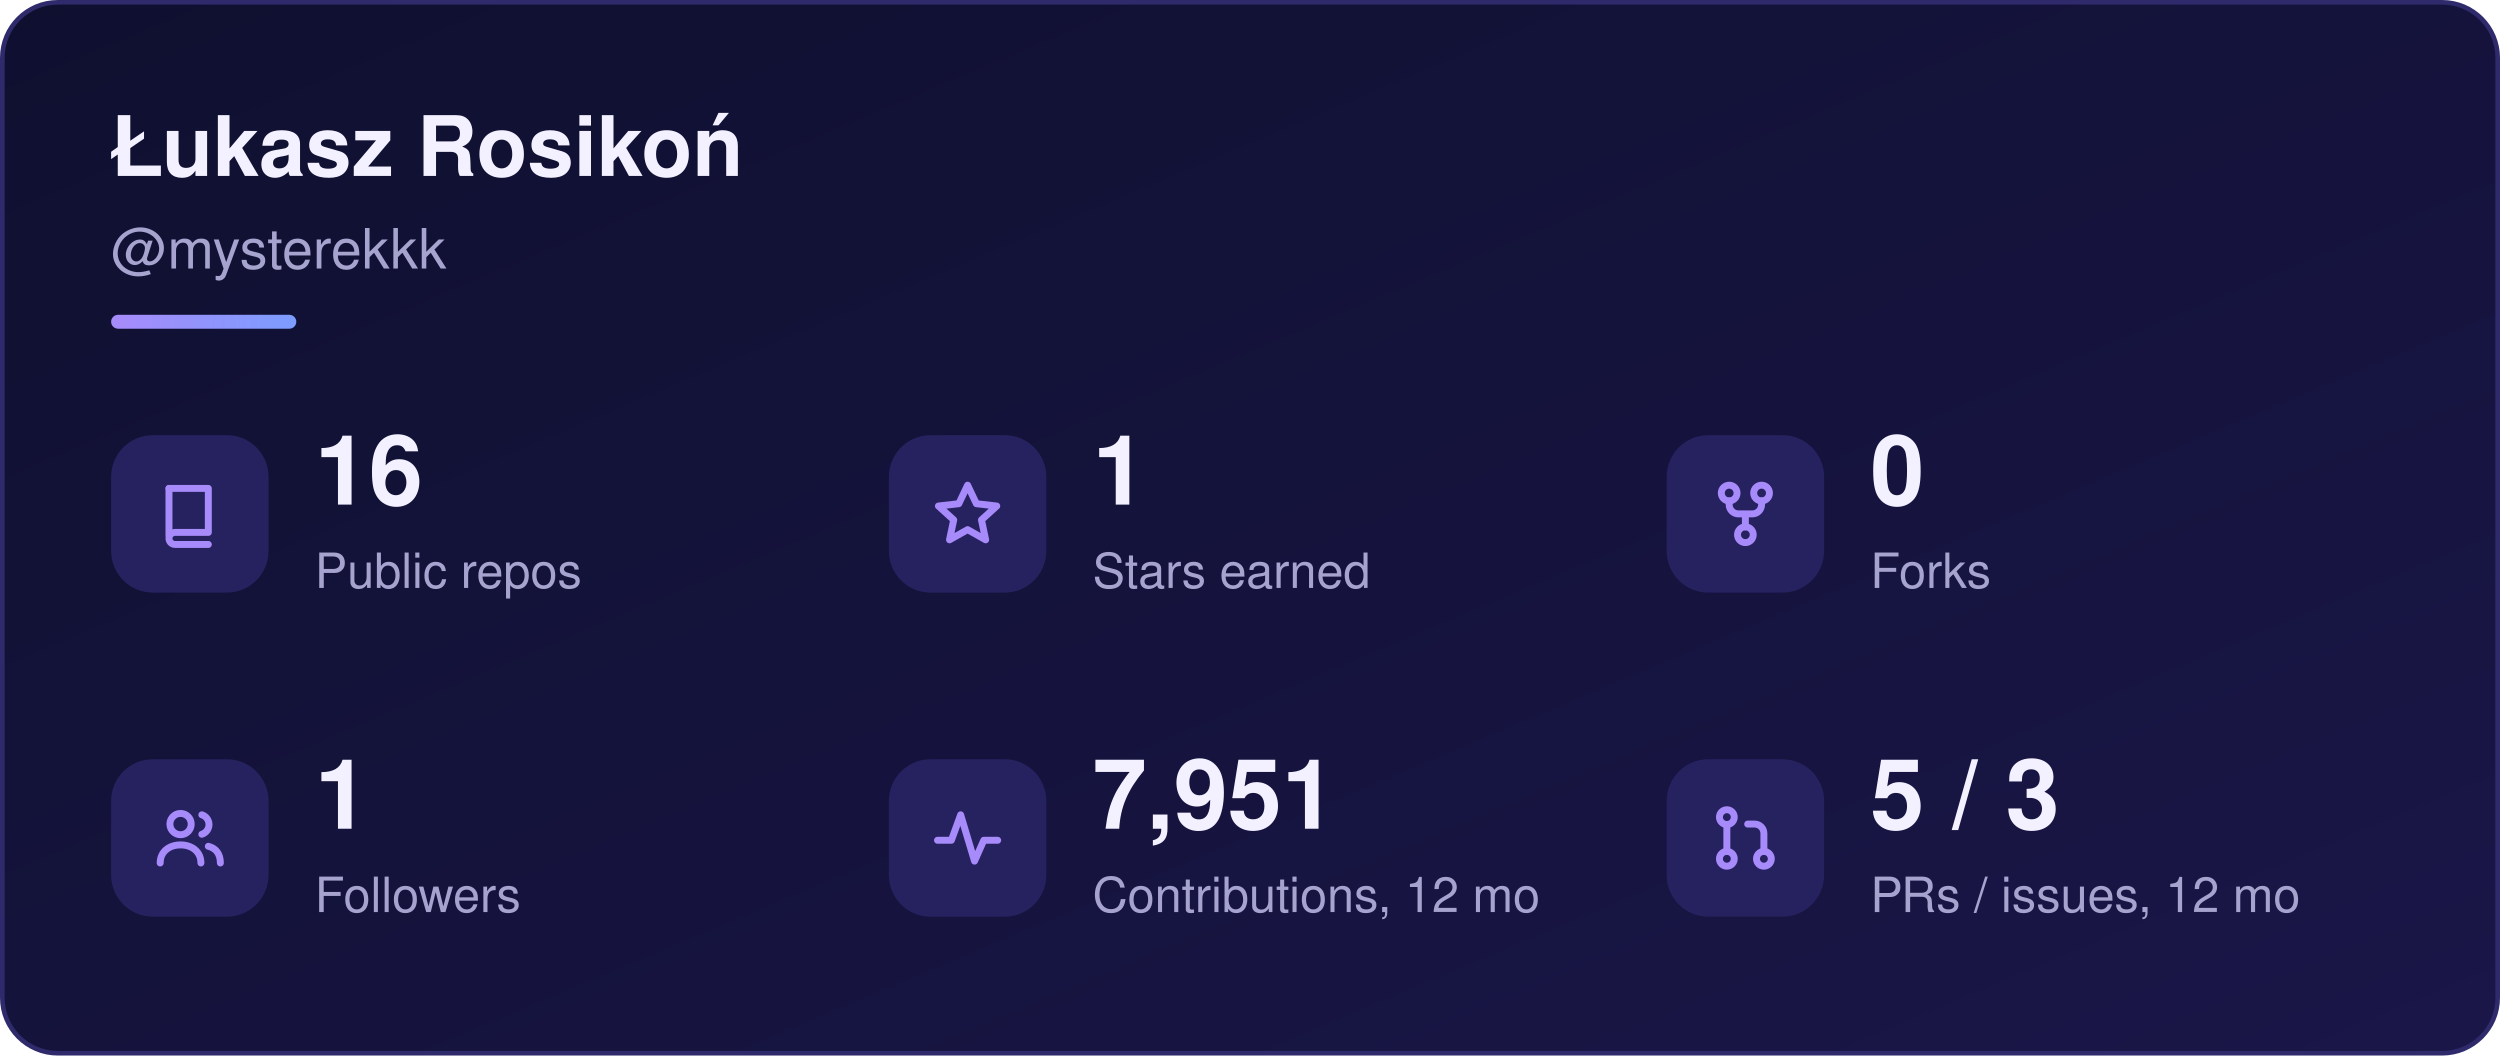
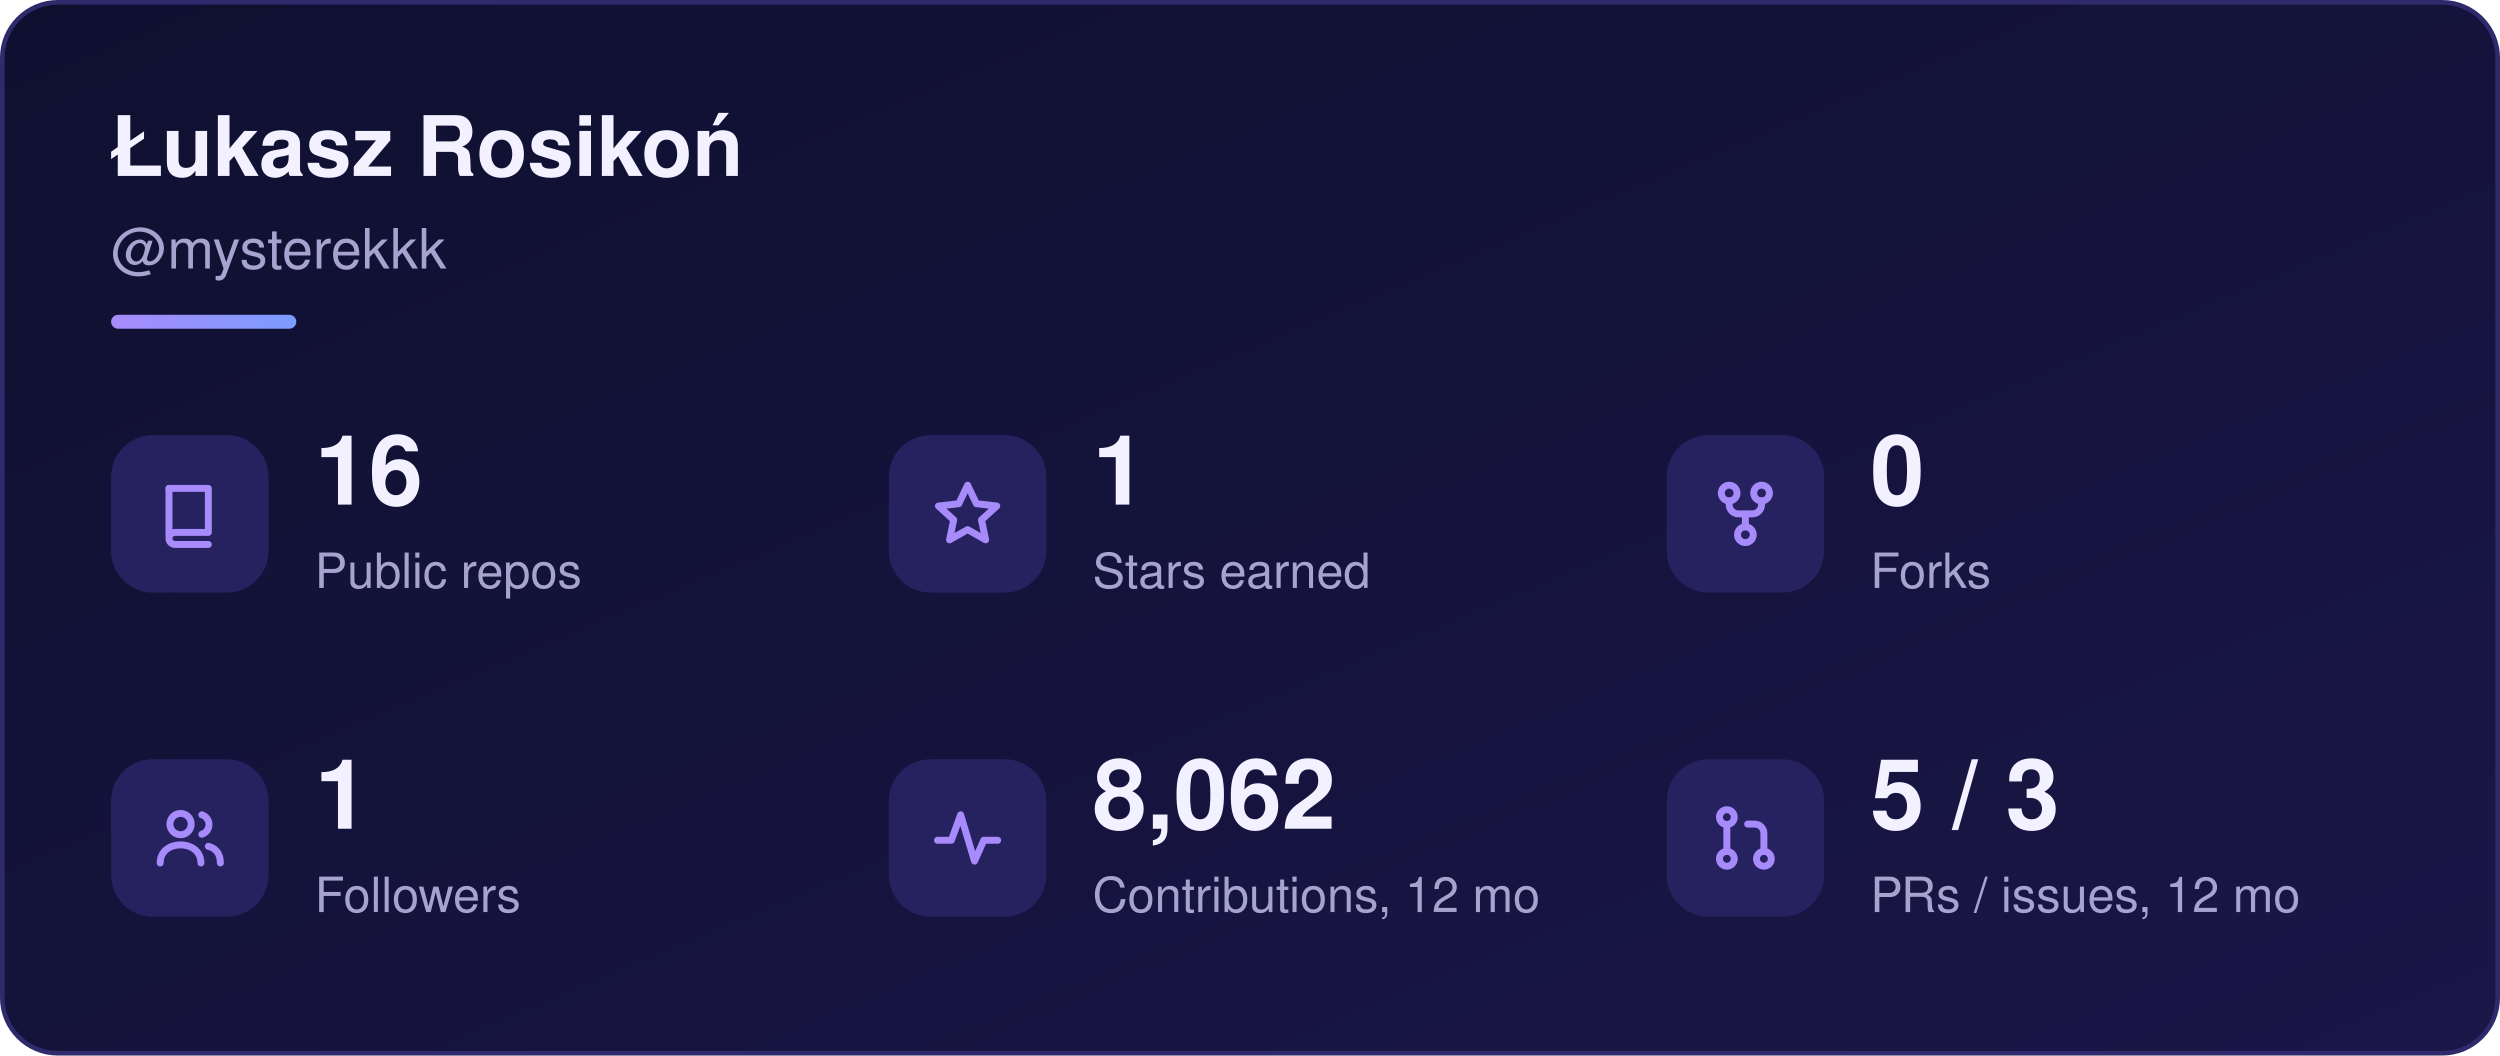
<svg xmlns="http://www.w3.org/2000/svg" width="540" height="228" viewBox="0 0 540 228" role="img" aria-labelledby="sk-title sk-desc">
  <defs>
    <linearGradient id="sk-bg" x1="0" y1="0" x2="1" y2="1">
      <stop offset="0" stop-color="#0f1030" />
      <stop offset="1" stop-color="#1a1648" />
    </linearGradient>
    <linearGradient id="sk-accent" x1="0" y1="0" x2="1" y2="0">
      <stop offset="0" stop-color="#a78bfa" />
      <stop offset="1" stop-color="#7c9cff" />
    </linearGradient>
  </defs>
  <rect x="0.5" y="0.5" width="539" height="227" rx="12" fill="url(#sk-bg)" stroke="#2e2a6b" stroke-width="1" />
  <g font-family="-apple-system, BlinkMacSystemFont, 'Segoe UI', Helvetica, Arial, sans-serif">
    <text x="24" y="38" font-size="18" font-weight="700" fill="#f3f1ff">Łukasz Rosikoń</text>
    <text x="24" y="58" font-size="12" fill="#a6a3cf">@mysterekkk</text>
    <rect x="24" y="68" width="40" height="3" rx="1.5" fill="url(#sk-accent)" />
    <rect x="24" y="94" width="34" height="34" rx="9" fill="#262260" />
    <g transform="translate(33 103) scale(1)" fill="none" stroke="#a78bfa" stroke-width="1.5" stroke-linecap="round" stroke-linejoin="round">
      <path d="M3.5 2.5h8.5v9.5H4.8a1.3 1.3 0 0 0 0 2.6H12" />
      <path d="M3.5 2.5v10.1" />
    </g>
    <text x="68" y="109" font-size="21" font-weight="700" fill="#f3f1ff">16</text>
    <text x="68" y="127" font-size="10.5" fill="#a6a3cf">Public repos</text>
    <rect x="192" y="94" width="34" height="34" rx="9" fill="#262260" />
    <g transform="translate(201 103) scale(1)" fill="none" stroke="#a78bfa" stroke-width="1.5" stroke-linecap="round" stroke-linejoin="round">
      <path d="M8 1.8l1.9 4 4.4.5-3.3 3 .9 4.3L8 11.4 4.1 13.6 5 9.3 1.7 6.3l4.4-.5z" />
    </g>
    <text x="236" y="109" font-size="21" font-weight="700" fill="#f3f1ff">1</text>
    <text x="236" y="127" font-size="10.5" fill="#a6a3cf">Stars earned</text>
    <rect x="360" y="94" width="34" height="34" rx="9" fill="#262260" />
    <g transform="translate(369 103) scale(1)" fill="none" stroke="#a78bfa" stroke-width="1.5" stroke-linecap="round" stroke-linejoin="round">
      <circle cx="4.5" cy="3.5" r="1.7" />
      <circle cx="11.5" cy="3.5" r="1.7" />
      <circle cx="8" cy="12.5" r="1.7" />
      <path d="M4.5 5.2v.8a2 2 0 0 0 2 2h3a2 2 0 0 0 2-2v-.8M8 8v2.8" />
    </g>
    <text x="404" y="109" font-size="21" font-weight="700" fill="#f3f1ff">0</text>
    <text x="404" y="127" font-size="10.5" fill="#a6a3cf">Forks</text>
    <rect x="24" y="164" width="34" height="34" rx="9" fill="#262260" />
    <g transform="translate(33 173) scale(1)" fill="none" stroke="#a78bfa" stroke-width="1.5" stroke-linecap="round" stroke-linejoin="round">
      <circle cx="6" cy="5" r="2.3" />
      <path d="M1.6 13.4c0-2.4 1.9-3.9 4.4-3.9s4.4 1.5 4.4 3.9" />
      <path d="M10.6 3a2.2 2.2 0 0 1 0 4.2M12 9.8c1.6.4 2.6 1.6 2.6 3.6" />
    </g>
    <text x="68" y="179" font-size="21" font-weight="700" fill="#f3f1ff">1</text>
    <text x="68" y="197" font-size="10.5" fill="#a6a3cf">Followers</text>
    <rect x="192" y="164" width="34" height="34" rx="9" fill="#262260" />
    <g transform="translate(201 173) scale(1)" fill="none" stroke="#a78bfa" stroke-width="1.5" stroke-linecap="round" stroke-linejoin="round">
      <path d="M1.5 8.5h3l2-5.5 3 10 2-4.5h3" />
    </g>
-     <text x="236" y="179" font-size="21" font-weight="700" fill="#f3f1ff">7,951</text>
+     <text x="236" y="179" font-size="21" font-weight="700" fill="#f3f1ff">8,062</text>
    <text x="236" y="197" font-size="10.5" fill="#a6a3cf">Contributions, 12 mo</text>
    <rect x="360" y="164" width="34" height="34" rx="9" fill="#262260" />
    <g transform="translate(369 173) scale(1)" fill="none" stroke="#a78bfa" stroke-width="1.5" stroke-linecap="round" stroke-linejoin="round">
      <circle cx="4" cy="3.5" r="1.6" />
      <circle cx="4" cy="12.5" r="1.6" />
      <circle cx="12" cy="12.5" r="1.6" />
      <path d="M4 5.1v5.8M12 10.9V7a2 2 0 0 0-2-2H8.5" />
    </g>
    <text x="404" y="179" font-size="21" font-weight="700" fill="#f3f1ff">5 / 3</text>
    <text x="404" y="197" font-size="10.5" fill="#a6a3cf">PRs / issues, 12 mo</text>
  </g>
</svg>
